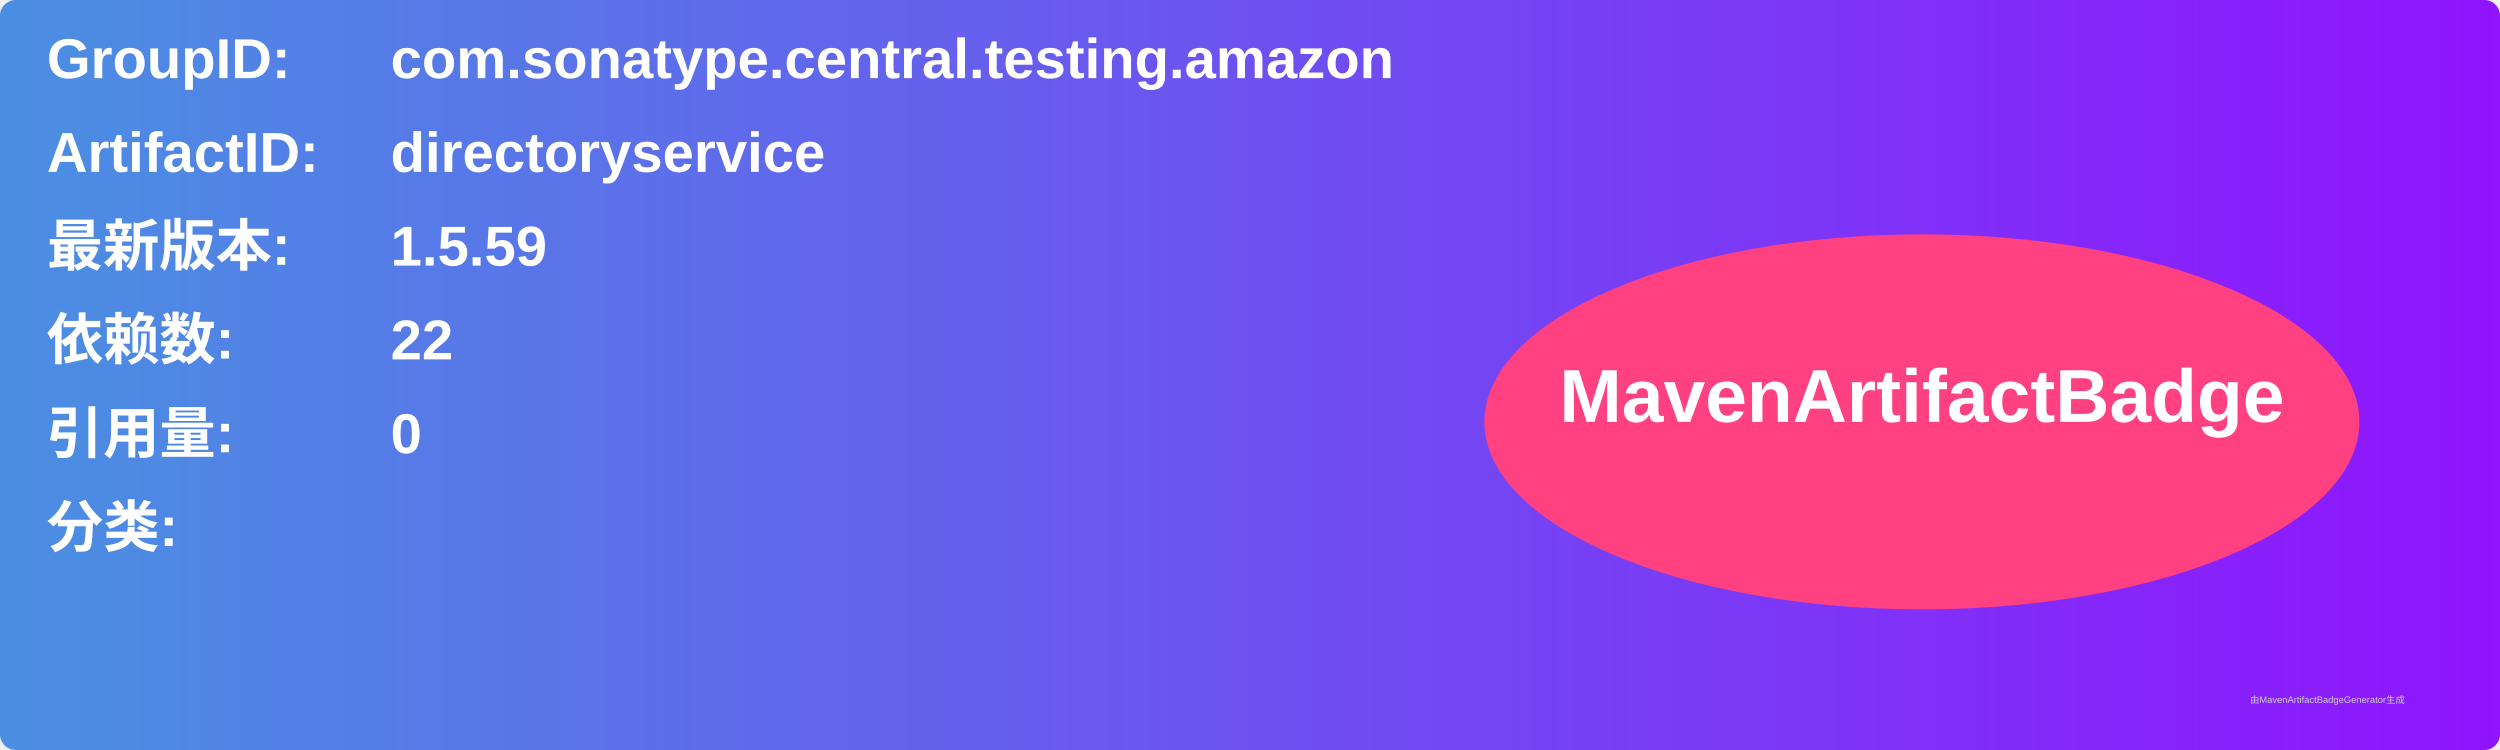
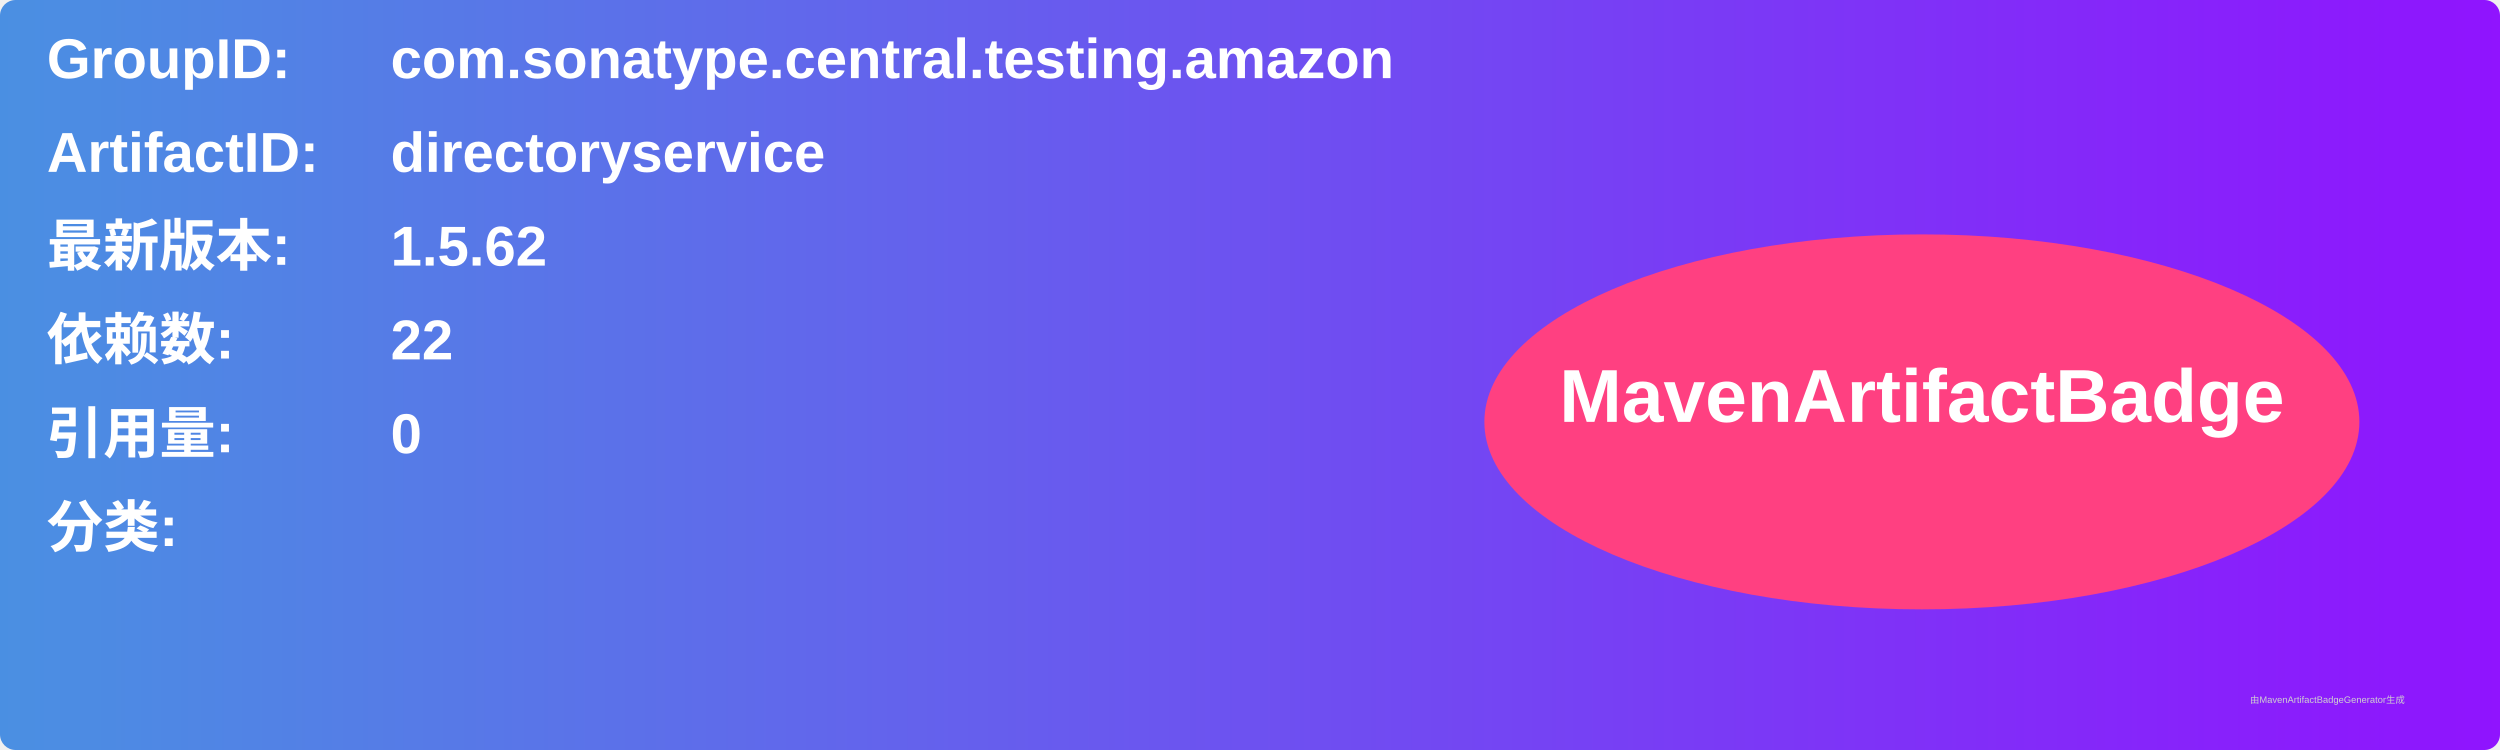
<svg xmlns="http://www.w3.org/2000/svg" width="800" height="240" viewBox="0 0 800 240">
  <linearGradient id="grad" x1="0%" y1="0%" x2="100%" y2="0%">
    <stop offset="0%" stop-color="#4a90e2" />
    <stop offset="100%" stop-color="#9013fe" />
  </linearGradient>
  <rect width="100%" height="100%" rx="5" ry="5" fill="url(#grad)" />
  <g transform="translate(15, 15)">
    <text x="0" y="10" font-family="Arial" font-size="18" fill="white" font-weight="bold" width="260">GroupID:</text>
    <text x="110" y="10" font-family="Arial" font-size="18" fill="white" font-weight="bold" width="460">com.sonatype.central.testing.amazon</text>
    <text x="0" y="40" font-family="Arial" font-size="18" fill="white" font-weight="bold" width="260">ArtifactID:</text>
    <text x="110" y="40" font-family="Arial" font-size="18" fill="white" font-weight="bold" width="460">directoryservice</text>
    <text x="0" y="70" font-family="Arial" font-size="18" fill="white" font-weight="bold">最新版本:</text>
    <text x="110" y="70" font-family="Arial" font-size="18" fill="white" font-weight="bold">
-       <tspan font-weight="bold">1.5.59</tspan>
+       <tspan font-weight="bold">1.5.62</tspan>
    </text>
    <text x="0" y="100" font-family="Arial" font-size="18" fill="white" font-weight="bold">依赖数: </text>
    <text x="110" y="100" font-family="Arial" font-size="18" fill="white">
      <tspan font-weight="bold">22</tspan>
    </text>
    <text x="0" y="130" font-family="Arial" font-size="18" fill="white" font-weight="bold">引用量: </text>
    <text x="110" y="130" font-family="Arial" font-size="18" fill="white">
      <tspan font-weight="bold">0</tspan>
    </text>
    <text x="0" y="160" font-family="Arial" font-size="18" fill="white" font-weight="bold">分类:</text>
    <text x="10" y="190" font-family="Arial" font-size="10" fill="white">
      <tspan font-weight="bold" />
    </text>
    <ellipse cx="600" cy="120" rx="140" ry="60" fill="#ff4081" />
    <text x="600" y="120" text-anchor="middle" font-family="Arial" font-size="24" fill="white" font-weight="bold">MavenArtifactBadge</text>
  </g>
  <text x="720" y="225" font-family="Arial" font-size="3" fill="#d0d0d0">由MavenArtifactBadgeGenerator生成</text>
</svg>
